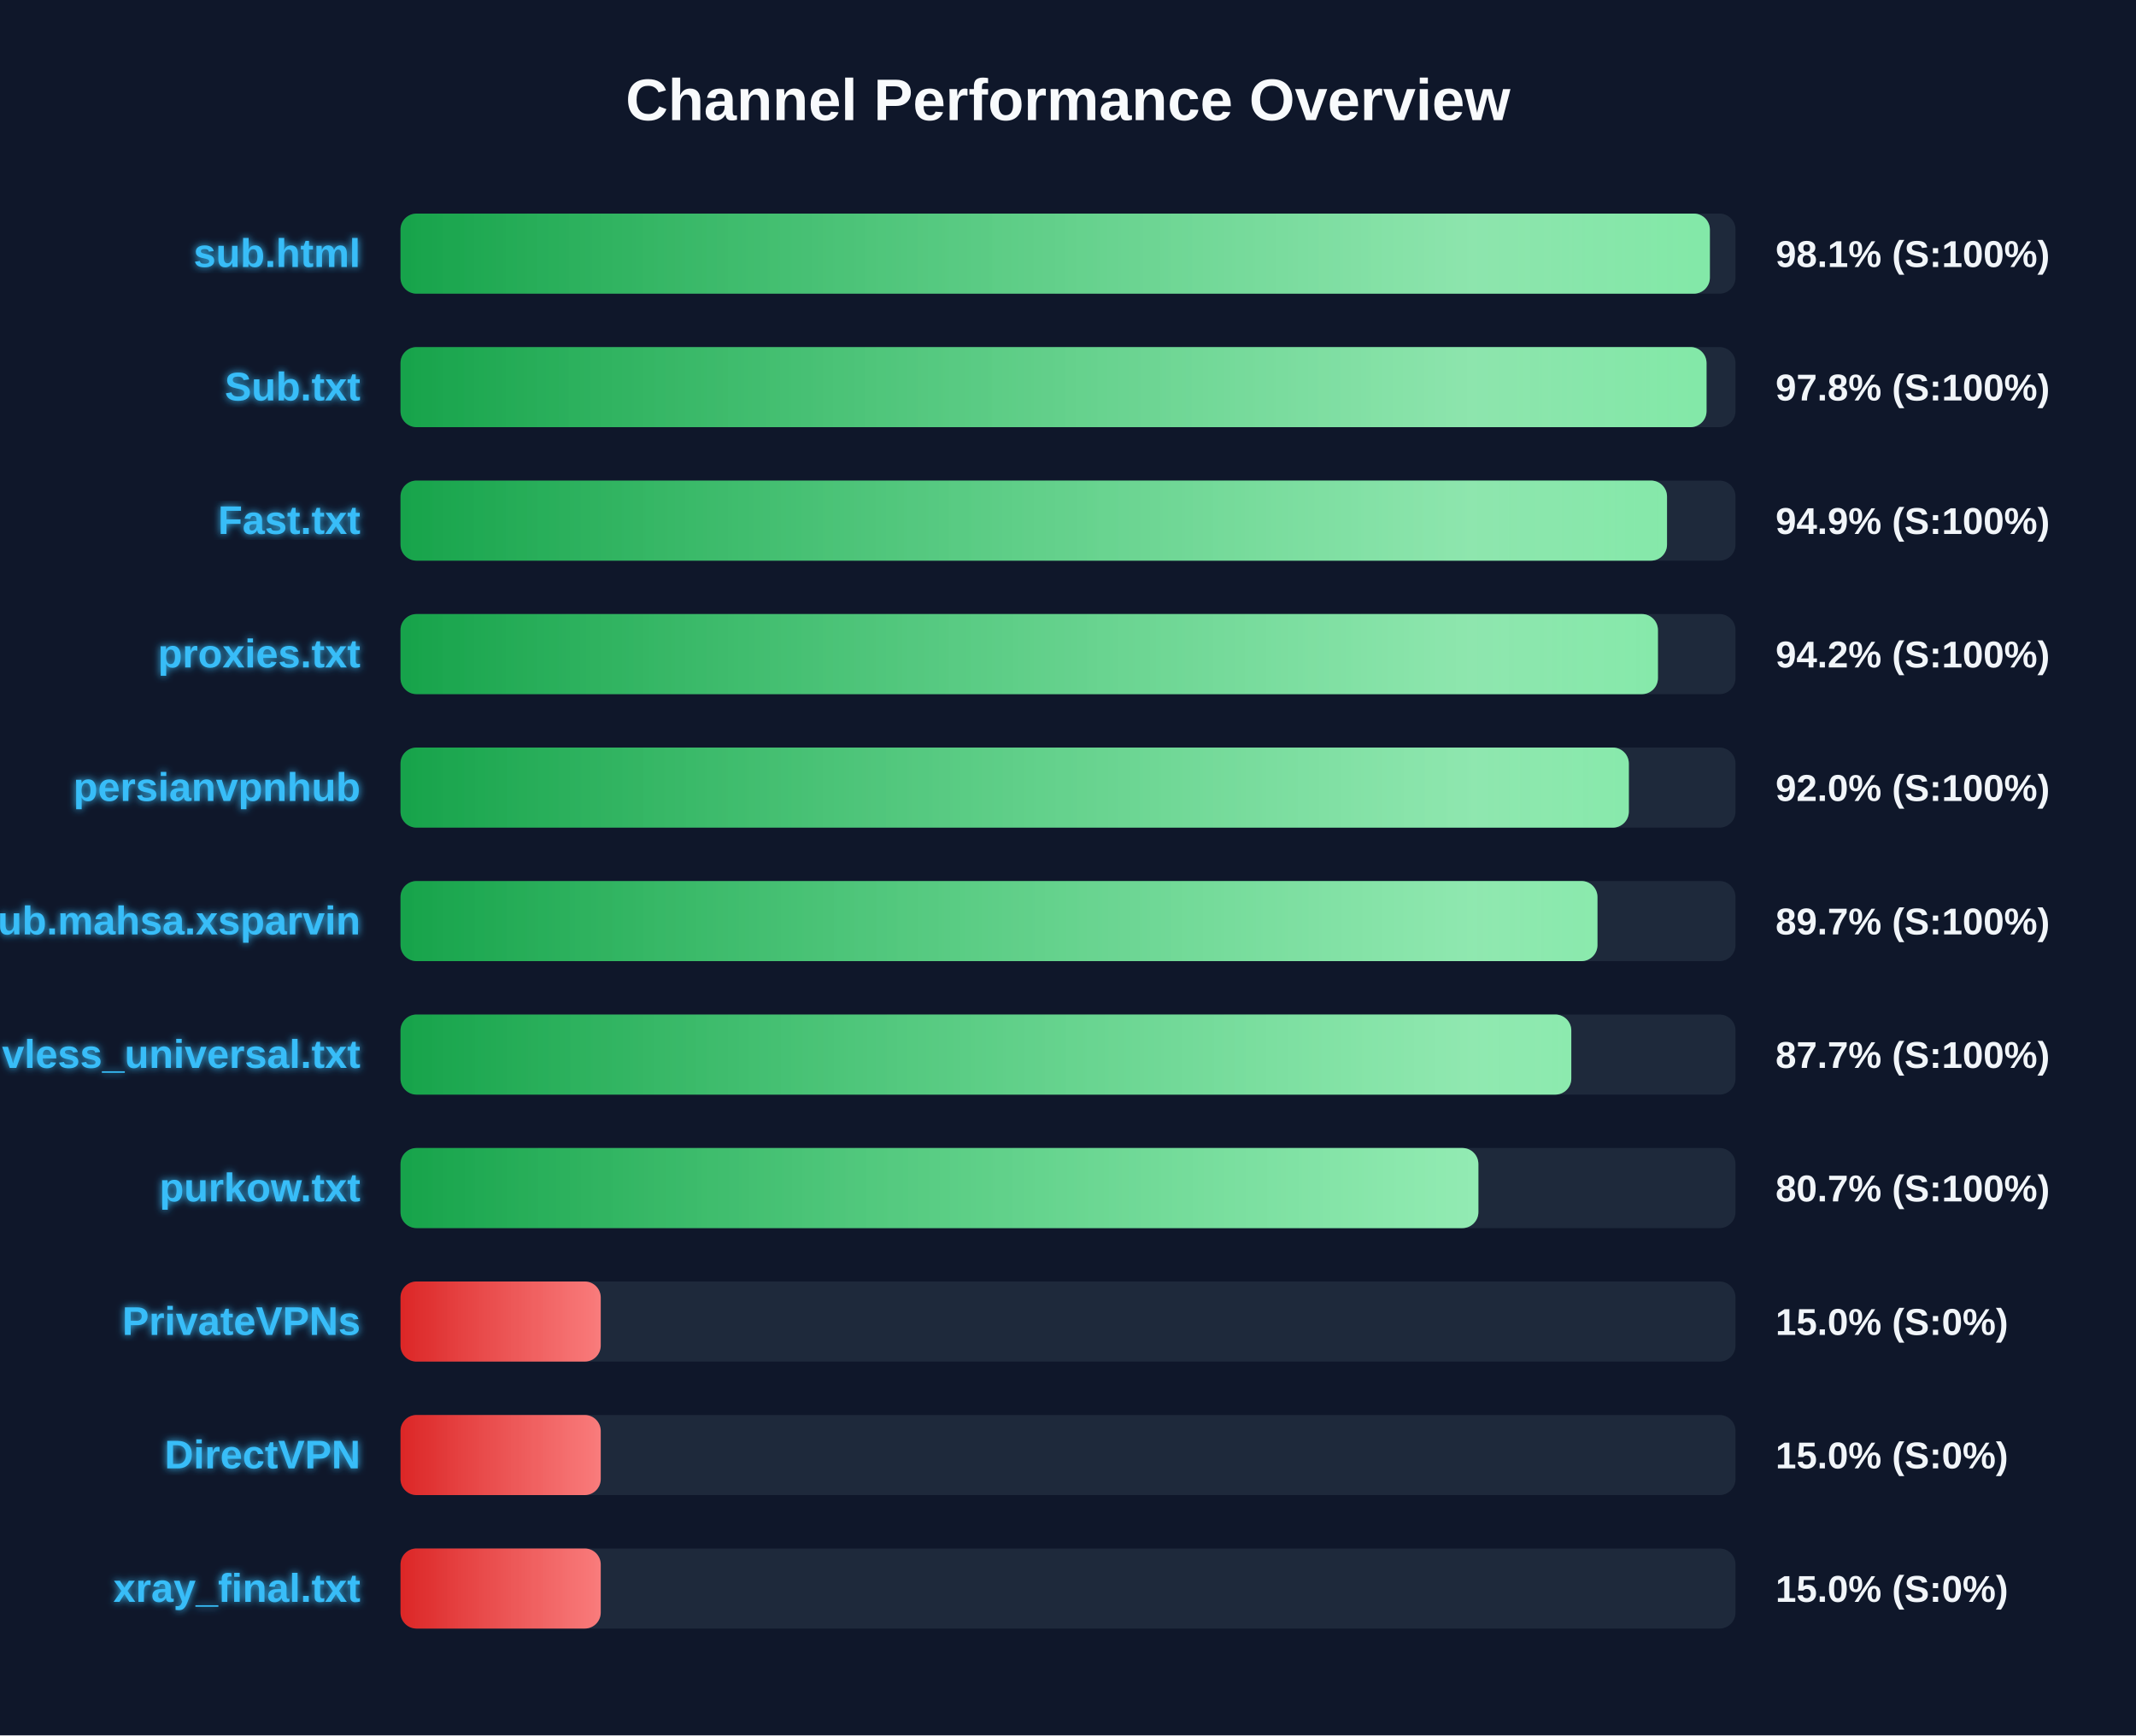
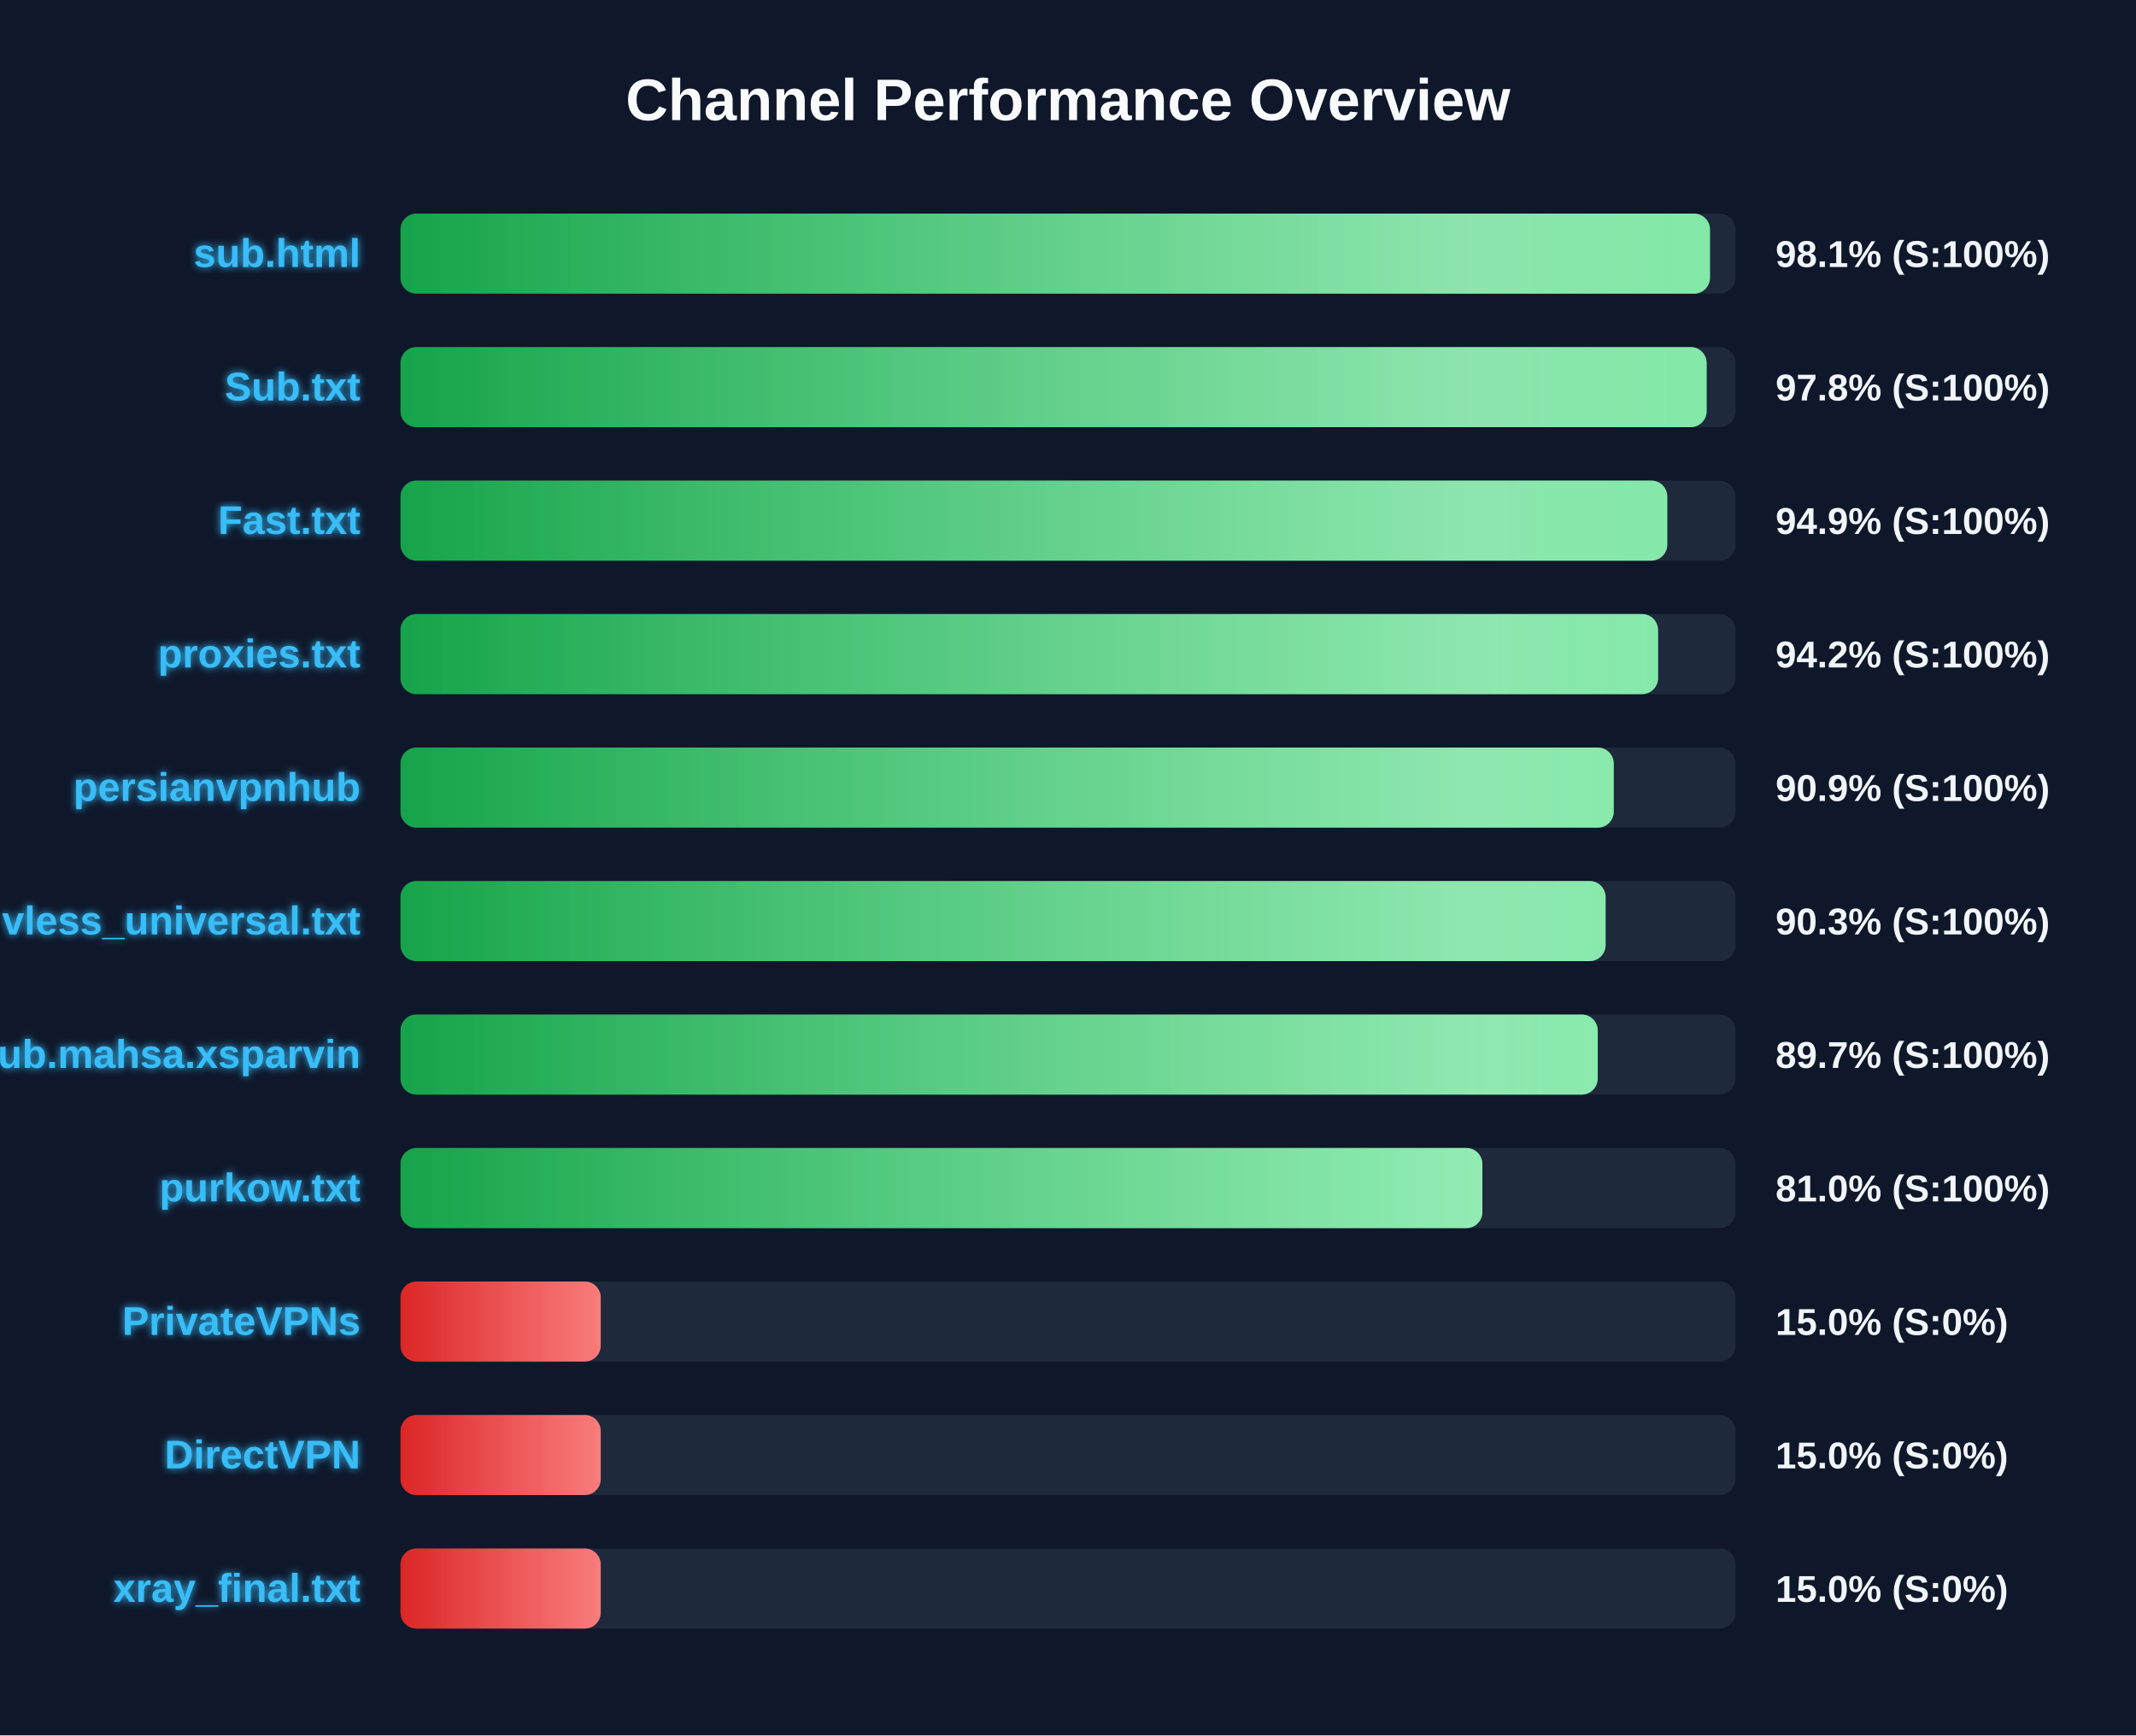
<svg xmlns="http://www.w3.org/2000/svg" width="800" height="650" version="1.1">
  <defs>
    <linearGradient id="grad-green" x1="0%" y1="0%" x2="100%" y2="0%">
      <stop offset="0%" stop-color="#16a34a" />
      <stop offset="100%" stop-color="#4ade80" />
    </linearGradient>
    <linearGradient id="grad-yellow" x1="0%" y1="0%" x2="100%" y2="0%">
      <stop offset="0%" stop-color="#ca8a04" />
      <stop offset="100%" stop-color="#fde047" />
    </linearGradient>
    <linearGradient id="grad-red" x1="0%" y1="0%" x2="100%" y2="0%">
      <stop offset="0%" stop-color="#dc2626" />
      <stop offset="100%" stop-color="#f87171" />
    </linearGradient>
    <linearGradient id="shimmer" x1="0%" y1="0%" x2="100%" y2="0%">
      <stop offset="0%" stop-color="rgba(255,255,255,0)" />
      <stop offset="50%" stop-color="rgba(255,255,255,0.4)" />
      <stop offset="100%" stop-color="rgba(255,255,255,0)" />
    </linearGradient>
    <filter id="glow" x="-20%" y="-20%" width="140%" height="140%">
      <feGaussianBlur stdDeviation="1.5" result="blur" />
      <feComposite in="SourceGraphic" in2="blur" operator="over" />
    </filter>
  </defs>
  <style>
        .bg-rect { fill: #0f172a; }
        .title { font: bold 22px 'Segoe UI', Arial, sans-serif; fill: #f8fafc; }
        .row { font: bold 15px 'Segoe UI', Arial, sans-serif; fill: #38bdf8; filter: url(#glow); }
        .score { font: bold 14px 'Segoe UI', Arial, sans-serif; fill: #f1f5f9; }
        @keyframes shimmer-anim {
            0% { transform: translateX(-100%); }
            100% { transform: translateX(200%); }
        }
        .shimmer-rect {
            animation: shimmer-anim 2.5s infinite linear;
        }
    </style>
  <rect width="100%" height="100%" class="bg-rect" />
  <text x="400" y="45" text-anchor="middle" class="title">Channel Performance Overview</text>
  <rect x="150" y="80" width="500" height="30" fill="#1e293b" rx="6" />
  <clipPath id="clip-0">
-     <rect x="150" y="80" width="490.4" height="30" rx="6" />
+     <rect x="150" y="80" width="490.45" height="30" rx="6" />
  </clipPath>
-   <rect x="150" y="80" width="490.4" height="30" fill="url(#grad-green)" rx="6" />
+   <rect x="150" y="80" width="490.45" height="30" fill="url(#grad-green)" rx="6" />
  <g clip-path="url(#clip-0)">
    <rect x="150" y="80" width="100%" height="30" fill="url(#shimmer)" class="shimmer-rect" />
  </g>
  <text x="135" y="100" text-anchor="end" class="row">sub.html</text>
  <text x="665" y="100" text-anchor="start" class="score">98.1% (S:100%)</text>
  <rect x="150" y="130" width="500" height="30" fill="#1e293b" rx="6" />
  <clipPath id="clip-1">
-     <rect x="150" y="130" width="489.15" height="30" rx="6" />
+     <rect x="150" y="130" width="489.2" height="30" rx="6" />
  </clipPath>
-   <rect x="150" y="130" width="489.15" height="30" fill="url(#grad-green)" rx="6" />
+   <rect x="150" y="130" width="489.2" height="30" fill="url(#grad-green)" rx="6" />
  <g clip-path="url(#clip-1)">
    <rect x="150" y="130" width="100%" height="30" fill="url(#shimmer)" class="shimmer-rect" />
  </g>
  <text x="135" y="150" text-anchor="end" class="row">Sub.txt</text>
  <text x="665" y="150" text-anchor="start" class="score">97.8% (S:100%)</text>
  <rect x="150" y="180" width="500" height="30" fill="#1e293b" rx="6" />
  <clipPath id="clip-2">
-     <rect x="150" y="180" width="474.35" height="30" rx="6" />
+     <rect x="150" y="180" width="474.45" height="30" rx="6" />
  </clipPath>
-   <rect x="150" y="180" width="474.35" height="30" fill="url(#grad-green)" rx="6" />
+   <rect x="150" y="180" width="474.45" height="30" fill="url(#grad-green)" rx="6" />
  <g clip-path="url(#clip-2)">
    <rect x="150" y="180" width="100%" height="30" fill="url(#shimmer)" class="shimmer-rect" />
  </g>
  <text x="135" y="200" text-anchor="end" class="row">Fast.txt</text>
  <text x="665" y="200" text-anchor="start" class="score">94.9% (S:100%)</text>
  <rect x="150" y="230" width="500" height="30" fill="#1e293b" rx="6" />
  <clipPath id="clip-3">
-     <rect x="150" y="230" width="470.95" height="30" rx="6" />
+     <rect x="150" y="230" width="471.0" height="30" rx="6" />
  </clipPath>
-   <rect x="150" y="230" width="470.95" height="30" fill="url(#grad-green)" rx="6" />
+   <rect x="150" y="230" width="471.0" height="30" fill="url(#grad-green)" rx="6" />
  <g clip-path="url(#clip-3)">
    <rect x="150" y="230" width="100%" height="30" fill="url(#shimmer)" class="shimmer-rect" />
  </g>
  <text x="135" y="250" text-anchor="end" class="row">proxies.txt</text>
  <text x="665" y="250" text-anchor="start" class="score">94.2% (S:100%)</text>
  <rect x="150" y="280" width="500" height="30" fill="#1e293b" rx="6" />
  <clipPath id="clip-4">
-     <rect x="150" y="280" width="460.05" height="30" rx="6" />
+     <rect x="150" y="280" width="454.4" height="30" rx="6" />
  </clipPath>
-   <rect x="150" y="280" width="460.05" height="30" fill="url(#grad-green)" rx="6" />
+   <rect x="150" y="280" width="454.4" height="30" fill="url(#grad-green)" rx="6" />
  <g clip-path="url(#clip-4)">
    <rect x="150" y="280" width="100%" height="30" fill="url(#shimmer)" class="shimmer-rect" />
  </g>
  <text x="135" y="300" text-anchor="end" class="row">persianvpnhub</text>
-   <text x="665" y="300" text-anchor="start" class="score">92.0% (S:100%)</text>
+   <text x="665" y="300" text-anchor="start" class="score">90.9% (S:100%)</text>
  <rect x="150" y="330" width="500" height="30" fill="#1e293b" rx="6" />
  <clipPath id="clip-5">
-     <rect x="150" y="330" width="448.3" height="30" rx="6" />
+     <rect x="150" y="330" width="451.35" height="30" rx="6" />
  </clipPath>
-   <rect x="150" y="330" width="448.3" height="30" fill="url(#grad-green)" rx="6" />
+   <rect x="150" y="330" width="451.35" height="30" fill="url(#grad-green)" rx="6" />
  <g clip-path="url(#clip-5)">
    <rect x="150" y="330" width="100%" height="30" fill="url(#shimmer)" class="shimmer-rect" />
  </g>
-   <text x="135" y="350" text-anchor="end" class="row">Sub.mahsa.xsparvin</text>
-   <text x="665" y="350" text-anchor="start" class="score">89.7% (S:100%)</text>
+   <text x="135" y="350" text-anchor="end" class="row">vless_universal.txt</text>
+   <text x="665" y="350" text-anchor="start" class="score">90.3% (S:100%)</text>
  <rect x="150" y="380" width="500" height="30" fill="#1e293b" rx="6" />
  <clipPath id="clip-6">
-     <rect x="150" y="380" width="438.5" height="30" rx="6" />
+     <rect x="150" y="380" width="448.4" height="30" rx="6" />
  </clipPath>
-   <rect x="150" y="380" width="438.5" height="30" fill="url(#grad-green)" rx="6" />
+   <rect x="150" y="380" width="448.4" height="30" fill="url(#grad-green)" rx="6" />
  <g clip-path="url(#clip-6)">
    <rect x="150" y="380" width="100%" height="30" fill="url(#shimmer)" class="shimmer-rect" />
  </g>
-   <text x="135" y="400" text-anchor="end" class="row">vless_universal.txt</text>
-   <text x="665" y="400" text-anchor="start" class="score">87.7% (S:100%)</text>
+   <text x="135" y="400" text-anchor="end" class="row">Sub.mahsa.xsparvin</text>
+   <text x="665" y="400" text-anchor="start" class="score">89.7% (S:100%)</text>
  <rect x="150" y="430" width="500" height="30" fill="#1e293b" rx="6" />
  <clipPath id="clip-7">
-     <rect x="150" y="430" width="403.7" height="30" rx="6" />
+     <rect x="150" y="430" width="405.2" height="30" rx="6" />
  </clipPath>
-   <rect x="150" y="430" width="403.7" height="30" fill="url(#grad-green)" rx="6" />
+   <rect x="150" y="430" width="405.2" height="30" fill="url(#grad-green)" rx="6" />
  <g clip-path="url(#clip-7)">
    <rect x="150" y="430" width="100%" height="30" fill="url(#shimmer)" class="shimmer-rect" />
  </g>
  <text x="135" y="450" text-anchor="end" class="row">purkow.txt</text>
-   <text x="665" y="450" text-anchor="start" class="score">80.7% (S:100%)</text>
+   <text x="665" y="450" text-anchor="start" class="score">81.0% (S:100%)</text>
  <rect x="150" y="480" width="500" height="30" fill="#1e293b" rx="6" />
  <clipPath id="clip-8">
    <rect x="150" y="480" width="75.0" height="30" rx="6" />
  </clipPath>
  <rect x="150" y="480" width="75.0" height="30" fill="url(#grad-red)" rx="6" />
  <g clip-path="url(#clip-8)">
    <rect x="150" y="480" width="100%" height="30" fill="url(#shimmer)" class="shimmer-rect" />
  </g>
  <text x="135" y="500" text-anchor="end" class="row">PrivateVPNs</text>
  <text x="665" y="500" text-anchor="start" class="score">15.0% (S:0%)</text>
  <rect x="150" y="530" width="500" height="30" fill="#1e293b" rx="6" />
  <clipPath id="clip-9">
    <rect x="150" y="530" width="75.0" height="30" rx="6" />
  </clipPath>
  <rect x="150" y="530" width="75.0" height="30" fill="url(#grad-red)" rx="6" />
  <g clip-path="url(#clip-9)">
    <rect x="150" y="530" width="100%" height="30" fill="url(#shimmer)" class="shimmer-rect" />
  </g>
  <text x="135" y="550" text-anchor="end" class="row">DirectVPN</text>
  <text x="665" y="550" text-anchor="start" class="score">15.0% (S:0%)</text>
  <rect x="150" y="580" width="500" height="30" fill="#1e293b" rx="6" />
  <clipPath id="clip-10">
    <rect x="150" y="580" width="75.0" height="30" rx="6" />
  </clipPath>
  <rect x="150" y="580" width="75.0" height="30" fill="url(#grad-red)" rx="6" />
  <g clip-path="url(#clip-10)">
    <rect x="150" y="580" width="100%" height="30" fill="url(#shimmer)" class="shimmer-rect" />
  </g>
  <text x="135" y="600" text-anchor="end" class="row">xray_final.txt</text>
  <text x="665" y="600" text-anchor="start" class="score">15.0% (S:0%)</text>
</svg>
